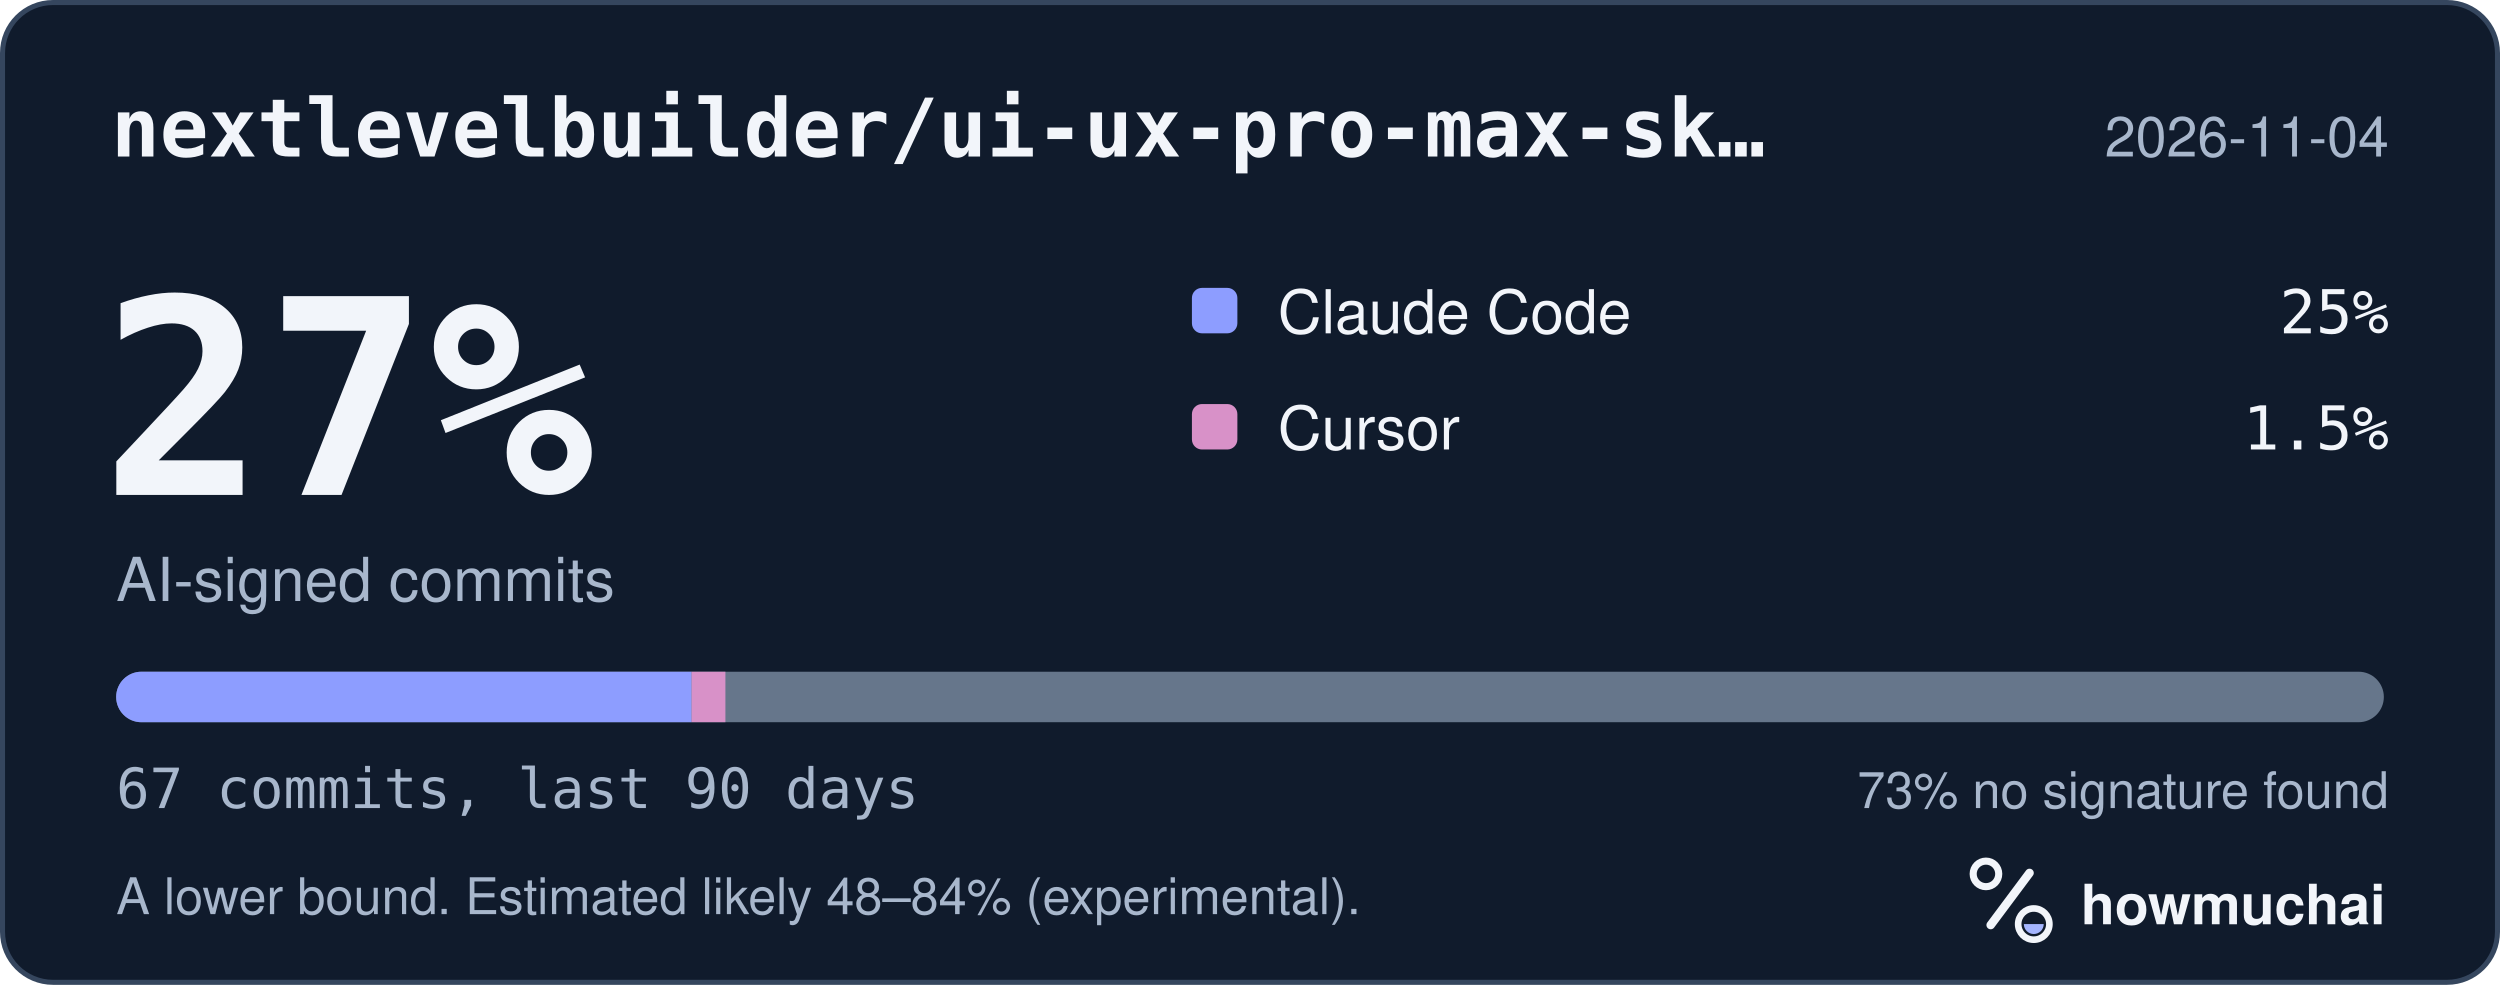
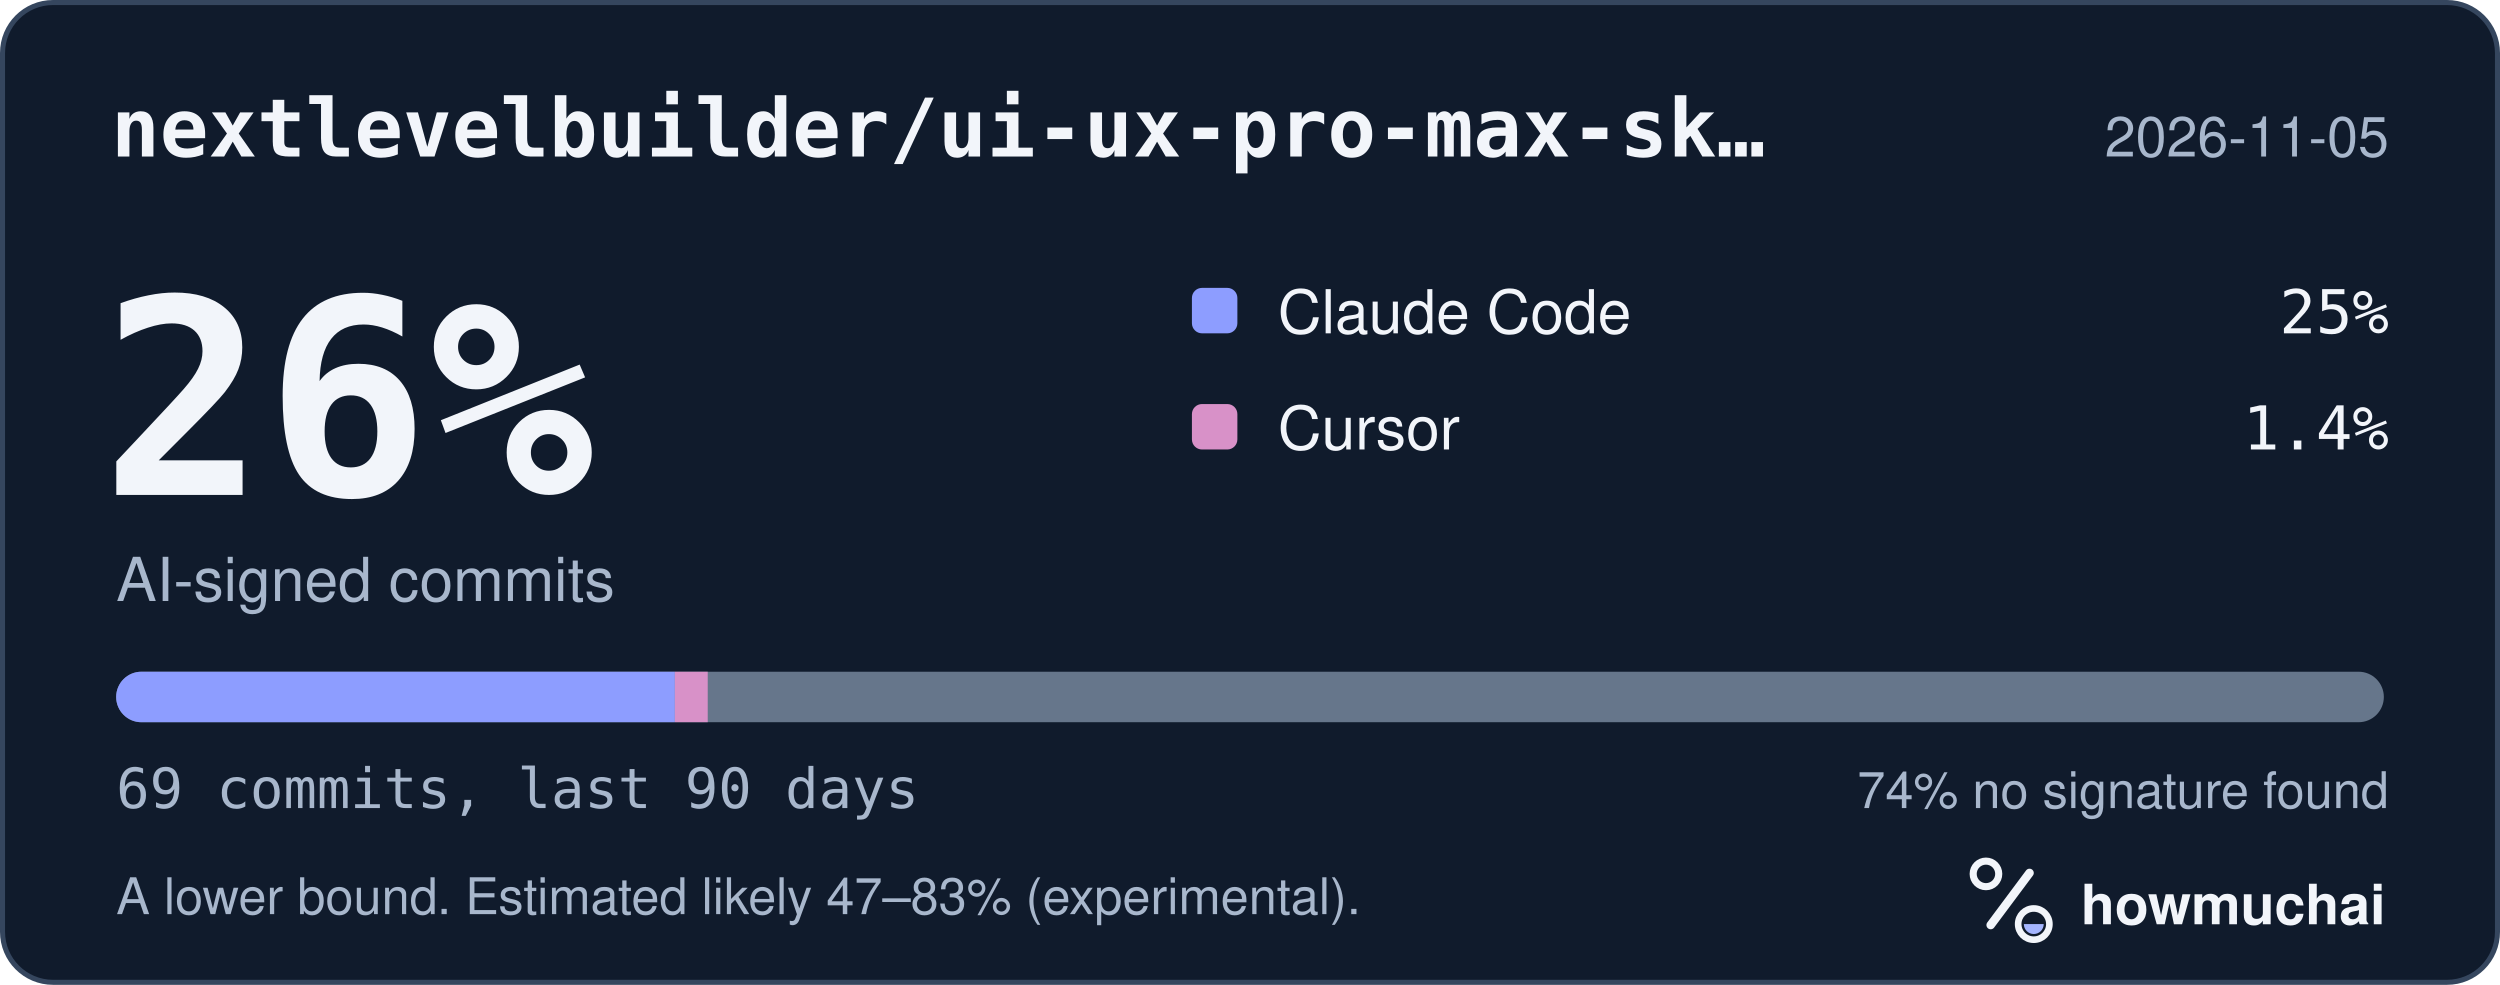
<svg xmlns="http://www.w3.org/2000/svg" width="495" height="195" viewBox="0 0 495 195" role="img" aria-labelledby="hm-t hm-d">
  <rect x="0.5" y="0.5" width="494" height="194" rx="10" fill="#101B2C" stroke="#35465E" />
  <text x="22" y="31" fill="#F2F5FA" font-family="ui-monospace, SF Mono, Menlo, Consolas, IBM Plex Mono, monospace" font-size="16" font-weight="600">nextlevelbuilder/ui-ux-pro-max-sk…</text>
-   <text x="473" y="31" fill="#A8B7CC" font-family="-apple-system, BlinkMacSystemFont, Segoe UI, Helvetica, Arial, Fira Sans, sans-serif" font-size="11" text-anchor="end">2026-11-04</text>
-   <text x="20" y="98" fill="#F2F5FA" font-family="ui-monospace, SF Mono, Menlo, Consolas, IBM Plex Mono, monospace" font-size="54" font-weight="700">27%</text>
+   <text x="473" y="31" fill="#A8B7CC" font-family="-apple-system, BlinkMacSystemFont, Segoe UI, Helvetica, Arial, Fira Sans, sans-serif" font-size="11" text-anchor="end">2026-11-05</text>
+   <text x="20" y="98" fill="#F2F5FA" font-family="ui-monospace, SF Mono, Menlo, Consolas, IBM Plex Mono, monospace" font-size="54" font-weight="700">26%</text>
  <text x="23" y="119" fill="#A8B7CC" font-family="-apple-system, BlinkMacSystemFont, Segoe UI, Helvetica, Arial, Fira Sans, sans-serif" font-size="12">AI-signed commits</text>
  <rect x="236" y="57" width="9" height="9" rx="2" fill="#8D9DFF" />
  <text x="253" y="66" fill="#F2F5FA" font-family="-apple-system, BlinkMacSystemFont, Segoe UI, Helvetica, Arial, Fira Sans, sans-serif" font-size="12">Claude Code</text>
  <text x="473" y="66" fill="#F2F5FA" font-family="ui-monospace, SF Mono, Menlo, Consolas, IBM Plex Mono, monospace" font-size="12" text-anchor="end">25%</text>
  <rect x="236" y="80" width="9" height="9" rx="2" fill="#D891C8" />
  <text x="253" y="89" fill="#F2F5FA" font-family="-apple-system, BlinkMacSystemFont, Segoe UI, Helvetica, Arial, Fira Sans, sans-serif" font-size="12">Cursor</text>
-   <text x="473" y="89" fill="#F2F5FA" font-family="ui-monospace, SF Mono, Menlo, Consolas, IBM Plex Mono, monospace" font-size="12" text-anchor="end">1.5%</text>
+   <text x="473" y="89" fill="#F2F5FA" font-family="ui-monospace, SF Mono, Menlo, Consolas, IBM Plex Mono, monospace" font-size="12" text-anchor="end">1.4%</text>
  <defs>
    <clipPath id="hm-bar">
      <rect x="23" y="133" width="449" height="10" rx="5" />
    </clipPath>
  </defs>
  <rect x="23" y="133" width="449" height="10" rx="5" fill="#66768B" />
  <g clip-path="url(#hm-bar)">
-     <rect x="23.00" y="133" width="113.93" height="10" fill="#8D9DFF" />
-     <rect x="136.93" y="133" width="6.70" height="10" fill="#D891C8" />
+     <rect x="23.00" y="133" width="110.62" height="10" fill="#8D9DFF" />
+     <rect x="133.62" y="133" width="6.51" height="10" fill="#D891C8" />
  </g>
-   <text x="23" y="160" fill="#A8B7CC" font-family="ui-monospace, SF Mono, Menlo, Consolas, IBM Plex Mono, monospace" font-size="11">67 commits, last 90 days</text>
-   <text x="473" y="160" fill="#A8B7CC" font-family="-apple-system, BlinkMacSystemFont, Segoe UI, Helvetica, Arial, Fira Sans, sans-serif" font-size="10" text-anchor="end">73% no signature found</text>
-   <text x="23" y="181" fill="#A8B7CC" font-family="-apple-system, BlinkMacSystemFont, Segoe UI, Helvetica, Arial, Fira Sans, sans-serif" font-size="10">A lower bound. Estimated likely 48–84% (experimental).</text>
+   <text x="23" y="160" fill="#A8B7CC" font-family="ui-monospace, SF Mono, Menlo, Consolas, IBM Plex Mono, monospace" font-size="11">69 commits, last 90 days</text>
+   <text x="473" y="160" fill="#A8B7CC" font-family="-apple-system, BlinkMacSystemFont, Segoe UI, Helvetica, Arial, Fira Sans, sans-serif" font-size="10" text-anchor="end">74% no signature found</text>
+   <text x="23" y="181" fill="#A8B7CC" font-family="-apple-system, BlinkMacSystemFont, Segoe UI, Helvetica, Arial, Fira Sans, sans-serif" font-size="10">A lower bound. Estimated likely 47–83% (experimental).</text>
  <g transform="translate(386 166) scale(0.046875)">
    <circle cx="154" cy="150" r="54" fill="none" stroke="#F2F5FA" stroke-width="30" />
    <path d="M174 366 338 146" fill="none" stroke="#F2F5FA" stroke-width="36" stroke-linecap="round" />
    <circle cx="356" cy="362" r="66" fill="none" stroke="#F2F5FA" stroke-width="28" />
    <path d="M314 362a42 42 0 0 0 84 0Z" fill="#A4B5FF" />
  </g>
  <text x="412" y="183" fill="#F2F5FA" font-family="-apple-system, BlinkMacSystemFont, Segoe UI, Helvetica, Arial, Fira Sans, sans-serif" font-size="11" font-weight="650">howmuchai</text>
</svg>
